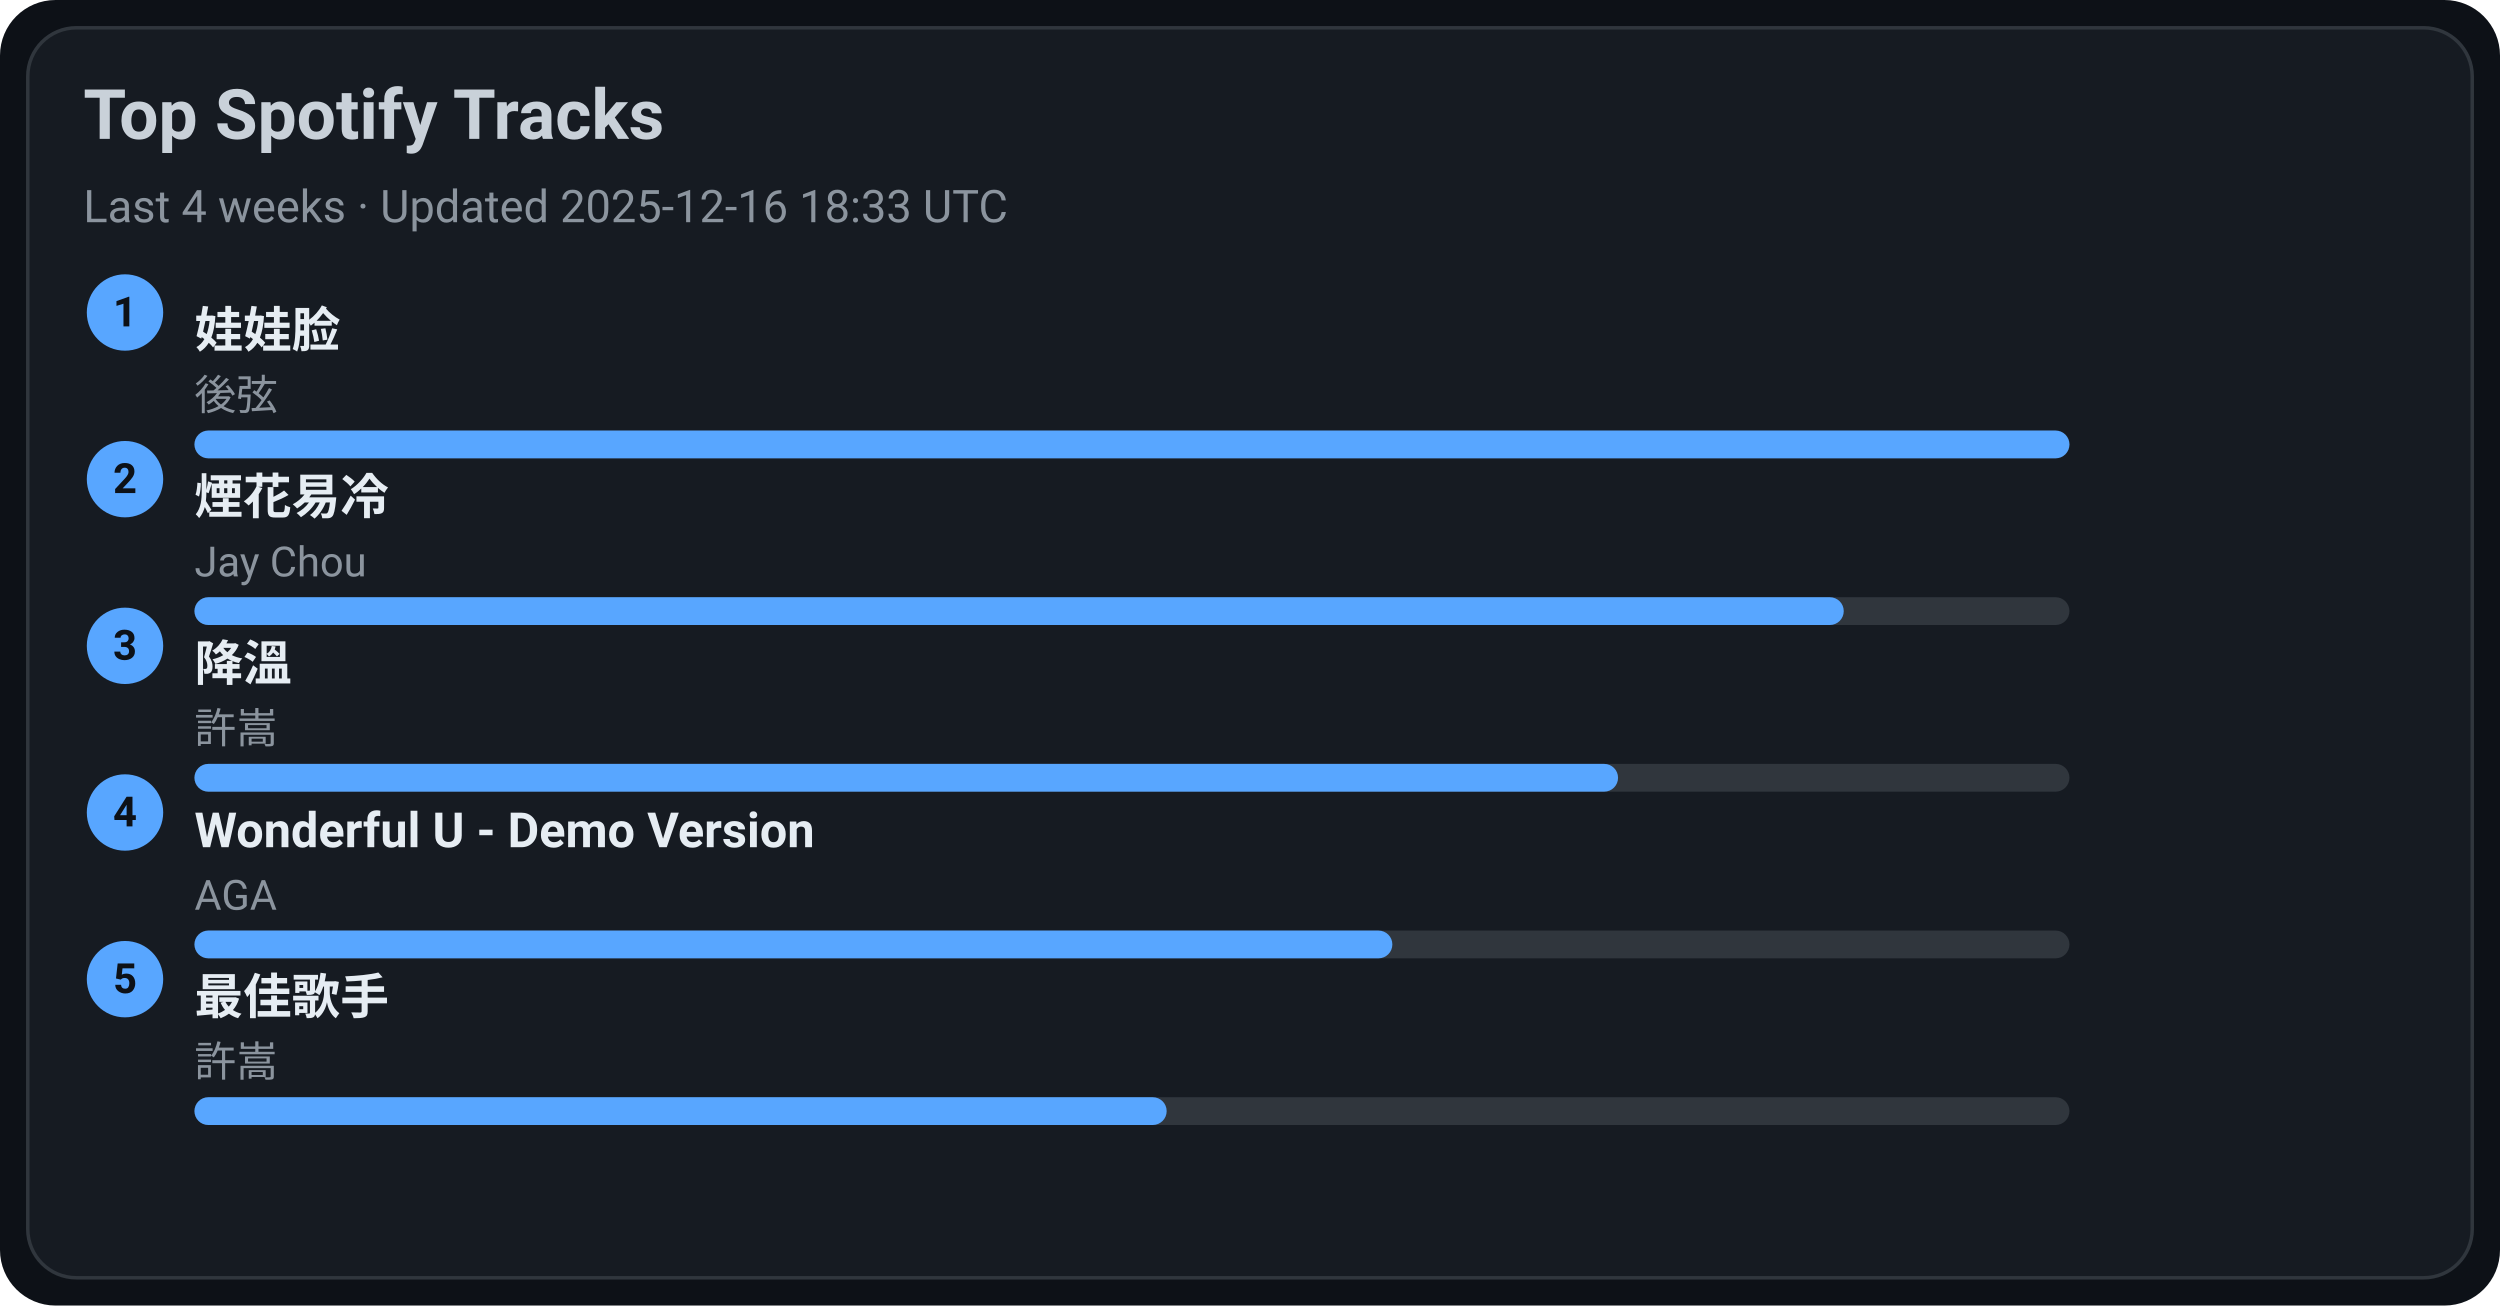
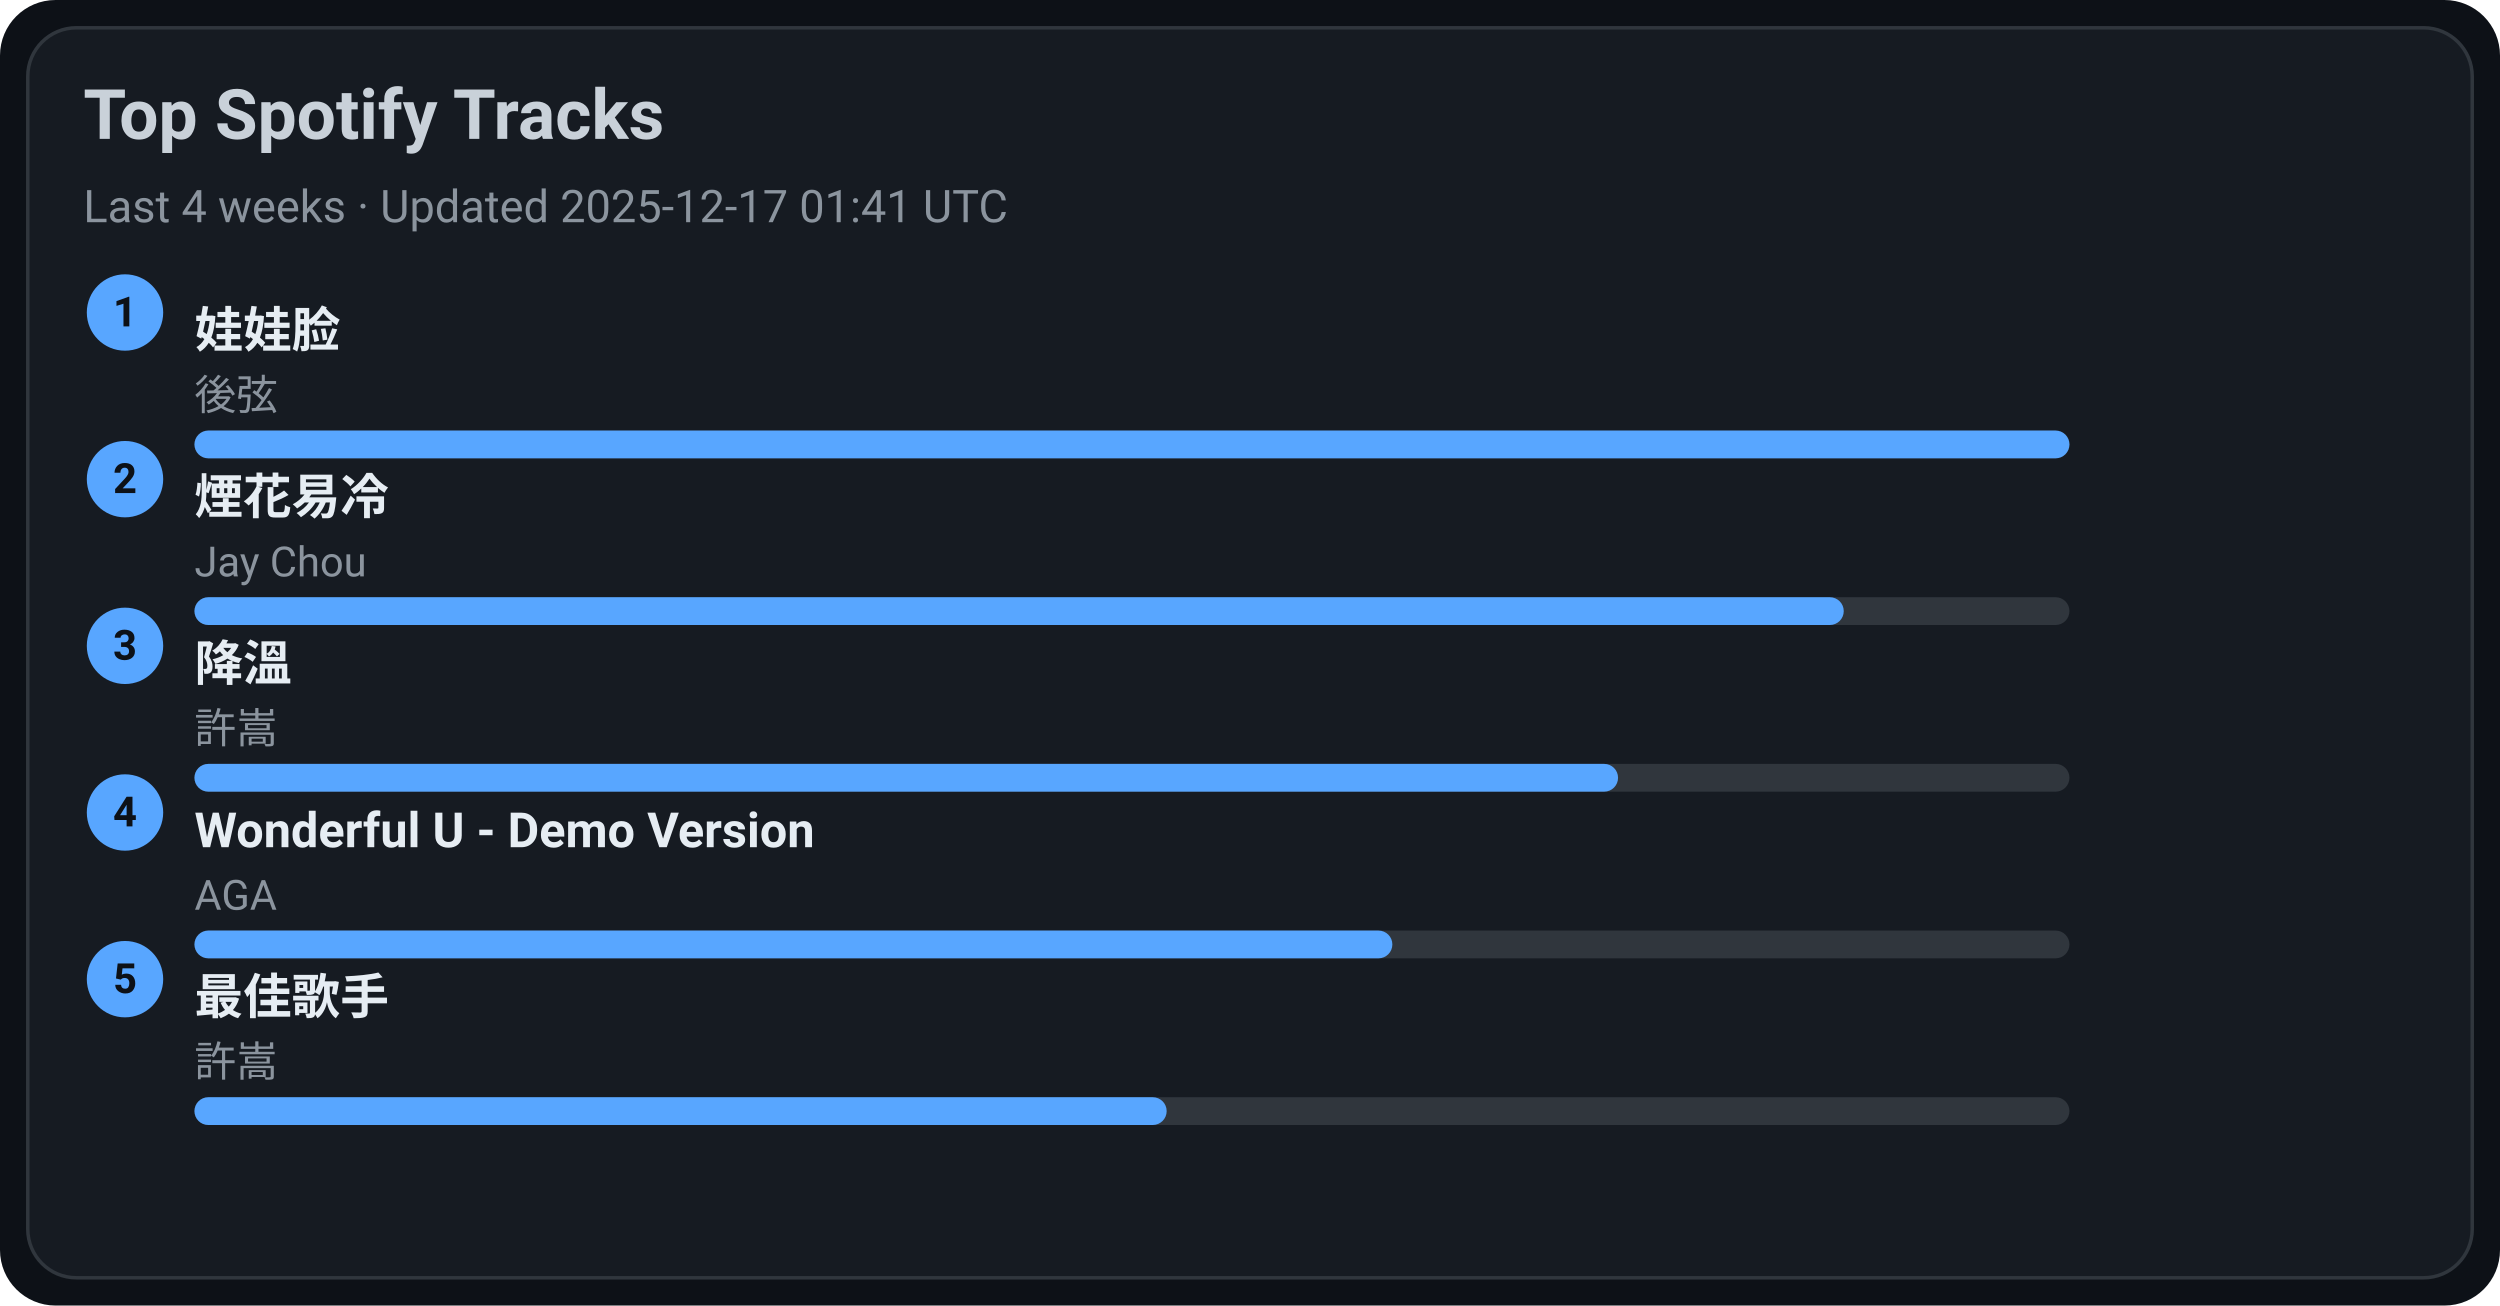
<svg xmlns="http://www.w3.org/2000/svg" width="720" height="376" viewBox="0 0 720 376">
  <style>text{font-family:-apple-system,BlinkMacSystemFont,Segoe UI,Roboto,Ubuntu,Helvetica Neue,Arial,Noto Sans,sans-serif}</style>
  <rect width="720" height="376" rx="16" fill="#0d1117" />
  <rect x="8" y="8" width="704" height="360" rx="14" fill="#161b22" stroke="#30363d" />
  <text x="24" y="40" font-size="20" fill="#c9d1d9" font-weight="600">Top Spotify Tracks</text>
-   <text x="24" y="64" font-size="13" fill="#8b949e">Last 4 weeks · Updated 2025-12-16 18:33 UTC</text>
+   <text x="24" y="64" font-size="13" fill="#8b949e">Last 4 weeks · Updated 2025-12-17 01:41 UTC</text>
  <circle cx="36" cy="90" r="11" fill="#58a6ff" />
  <text x="36" y="94" text-anchor="middle" font-size="12" fill="#0d1117" font-weight="700">1</text>
  <a href="https://open.spotify.com/track/08ouEICweFmqfgPJnRIQkE" target="_blank" rel="noopener noreferrer">
    <text x="56" y="100" font-size="14" fill="#e6edf3" font-weight="600">娃娃脸</text>
  </a>
  <text x="56" y="118" font-size="12" fill="#8b949e">後弦</text>
  <rect x="56" y="124" width="540" height="8" rx="4" fill="#30363d" />
  <rect x="56" y="124" width="540" height="8" rx="4" fill="#58a6ff" />
  <circle cx="36" cy="138" r="11" fill="#58a6ff" />
  <text x="36" y="142" text-anchor="middle" font-size="12" fill="#0d1117" font-weight="700">2</text>
  <a href="https://open.spotify.com/track/24beWW0pQCJEF3IVSpIryu" target="_blank" rel="noopener noreferrer">
    <text x="56" y="148" font-size="14" fill="#e6edf3" font-weight="600">煙花易冷</text>
  </a>
  <text x="56" y="166" font-size="12" fill="#8b949e">Jay Chou</text>
  <rect x="56" y="172" width="540" height="8" rx="4" fill="#30363d" />
  <rect x="56" y="172" width="475" height="8" rx="4" fill="#58a6ff" />
  <circle cx="36" cy="186" r="11" fill="#58a6ff" />
  <text x="36" y="190" text-anchor="middle" font-size="12" fill="#0d1117" font-weight="700">3</text>
  <a href="https://open.spotify.com/track/2q9uhrOfyOnBa3oWR1PfYT" target="_blank" rel="noopener noreferrer">
    <text x="56" y="196" font-size="14" fill="#e6edf3" font-weight="600">降溫</text>
  </a>
  <text x="56" y="214" font-size="12" fill="#8b949e">許嵩</text>
  <rect x="56" y="220" width="540" height="8" rx="4" fill="#30363d" />
  <rect x="56" y="220" width="410" height="8" rx="4" fill="#58a6ff" />
  <circle cx="36" cy="234" r="11" fill="#58a6ff" />
  <text x="36" y="238" text-anchor="middle" font-size="12" fill="#0d1117" font-weight="700">4</text>
  <a href="https://open.spotify.com/track/2eSNpIOFoi1Q8wxw6CycXJ" target="_blank" rel="noopener noreferrer">
    <text x="56" y="244" font-size="14" fill="#e6edf3" font-weight="600">Wonderful U - Demo Version</text>
  </a>
  <text x="56" y="262" font-size="12" fill="#8b949e">AGA</text>
  <rect x="56" y="268" width="540" height="8" rx="4" fill="#30363d" />
  <rect x="56" y="268" width="345" height="8" rx="4" fill="#58a6ff" />
  <circle cx="36" cy="282" r="11" fill="#58a6ff" />
  <text x="36" y="286" text-anchor="middle" font-size="12" fill="#0d1117" font-weight="700">5</text>
  <a href="https://open.spotify.com/track/1tXkID53w0fBaY5p3MjNxN" target="_blank" rel="noopener noreferrer">
    <text x="56" y="292" font-size="14" fill="#e6edf3" font-weight="600">最佳歌手</text>
  </a>
  <text x="56" y="310" font-size="12" fill="#8b949e">許嵩</text>
  <rect x="56" y="316" width="540" height="8" rx="4" fill="#30363d" />
  <rect x="56" y="316" width="280" height="8" rx="4" fill="#58a6ff" />
</svg>
